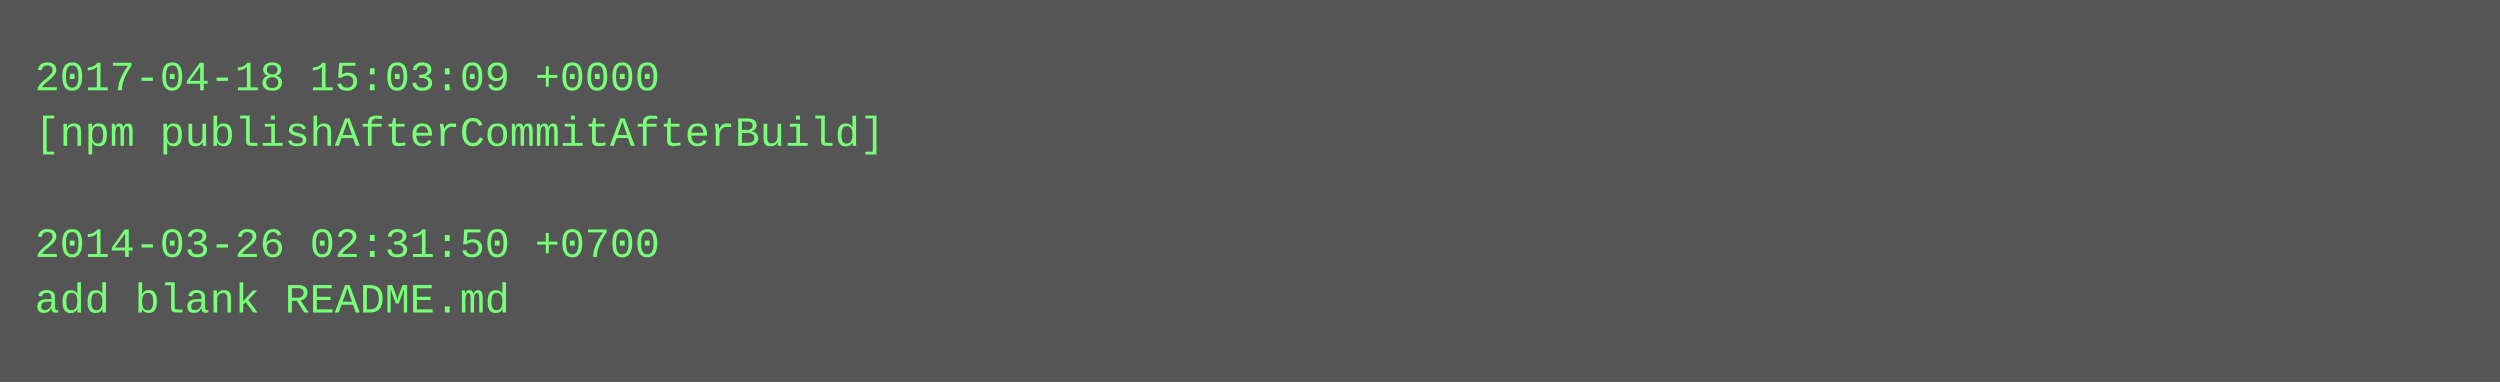
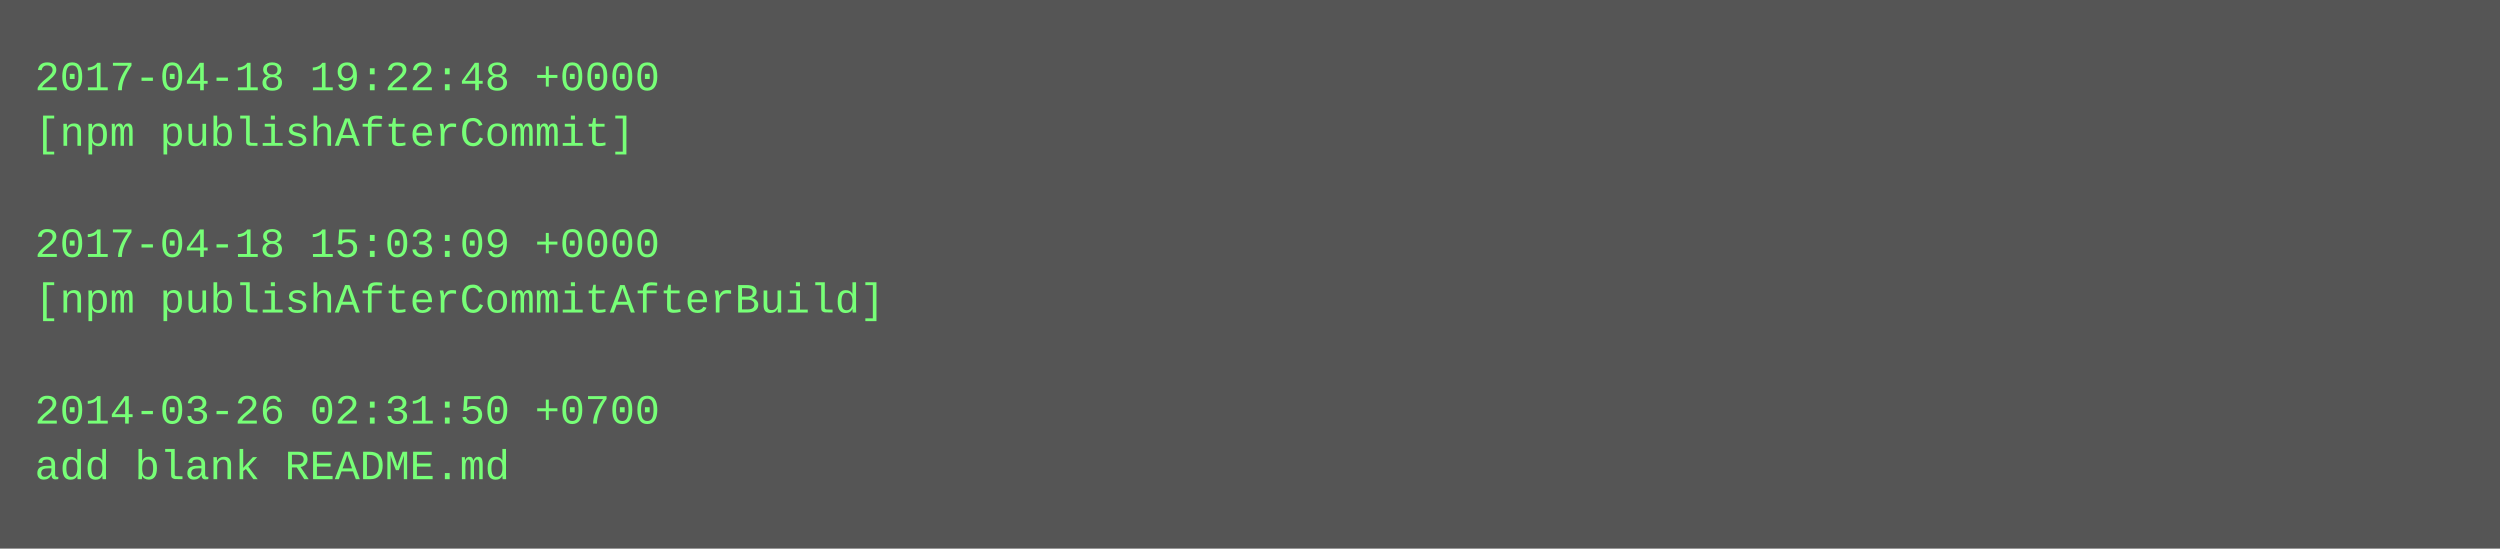
- <svg xmlns="http://www.w3.org/2000/svg" height="110" width="720">
-   <rect height="110" fill="#555" width="720" />
+ <svg xmlns="http://www.w3.org/2000/svg" height="158" width="720">
+   <rect height="158" fill="#555" width="720" />
  <text fill="#7f7" font-family="Courier New" font-size="12" xml:space="preserve">
-     <tspan x="10" y="26">2017-04-18 15:03:09 +0000</tspan>
-     <tspan x="10" y="42">[npm publishAfterCommitAfterBuild]</tspan>
+     <tspan x="10" y="26">2017-04-18 19:22:48 +0000</tspan>
+     <tspan x="10" y="42">[npm publishAfterCommit]</tspan>
    <tspan x="10" y="58" />
-     <tspan x="10" y="74">2014-03-26 02:31:50 +0700</tspan>
-     <tspan x="10" y="90">add blank README.md</tspan>
+     <tspan x="10" y="74">2017-04-18 15:03:09 +0000</tspan>
+     <tspan x="10" y="90">[npm publishAfterCommitAfterBuild]</tspan>
+     <tspan x="10" y="106" />
+     <tspan x="10" y="122">2014-03-26 02:31:50 +0700</tspan>
+     <tspan x="10" y="138">add blank README.md</tspan>
  </text>
</svg>
